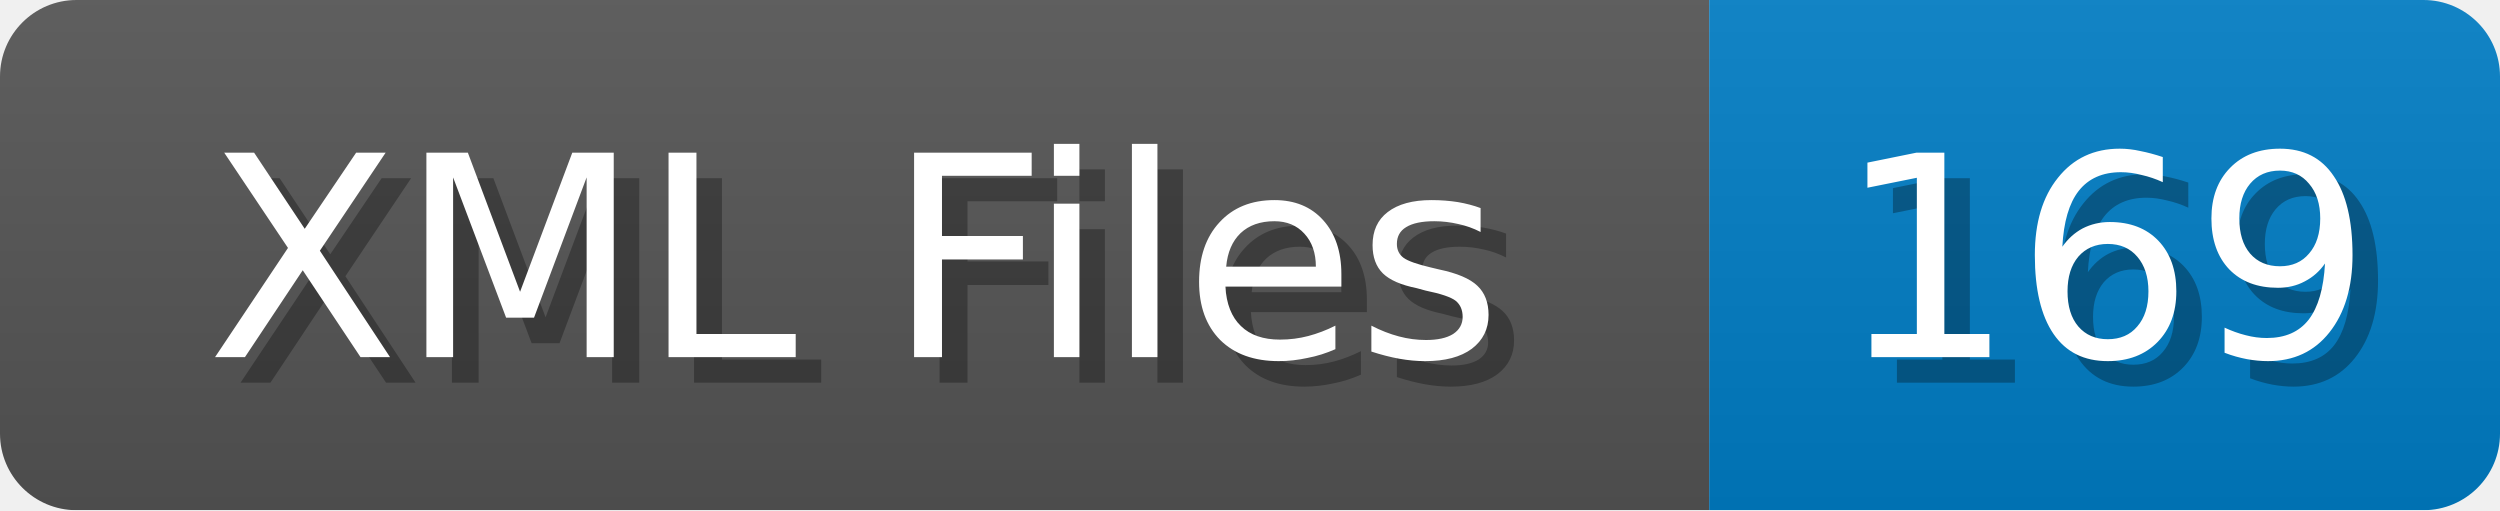
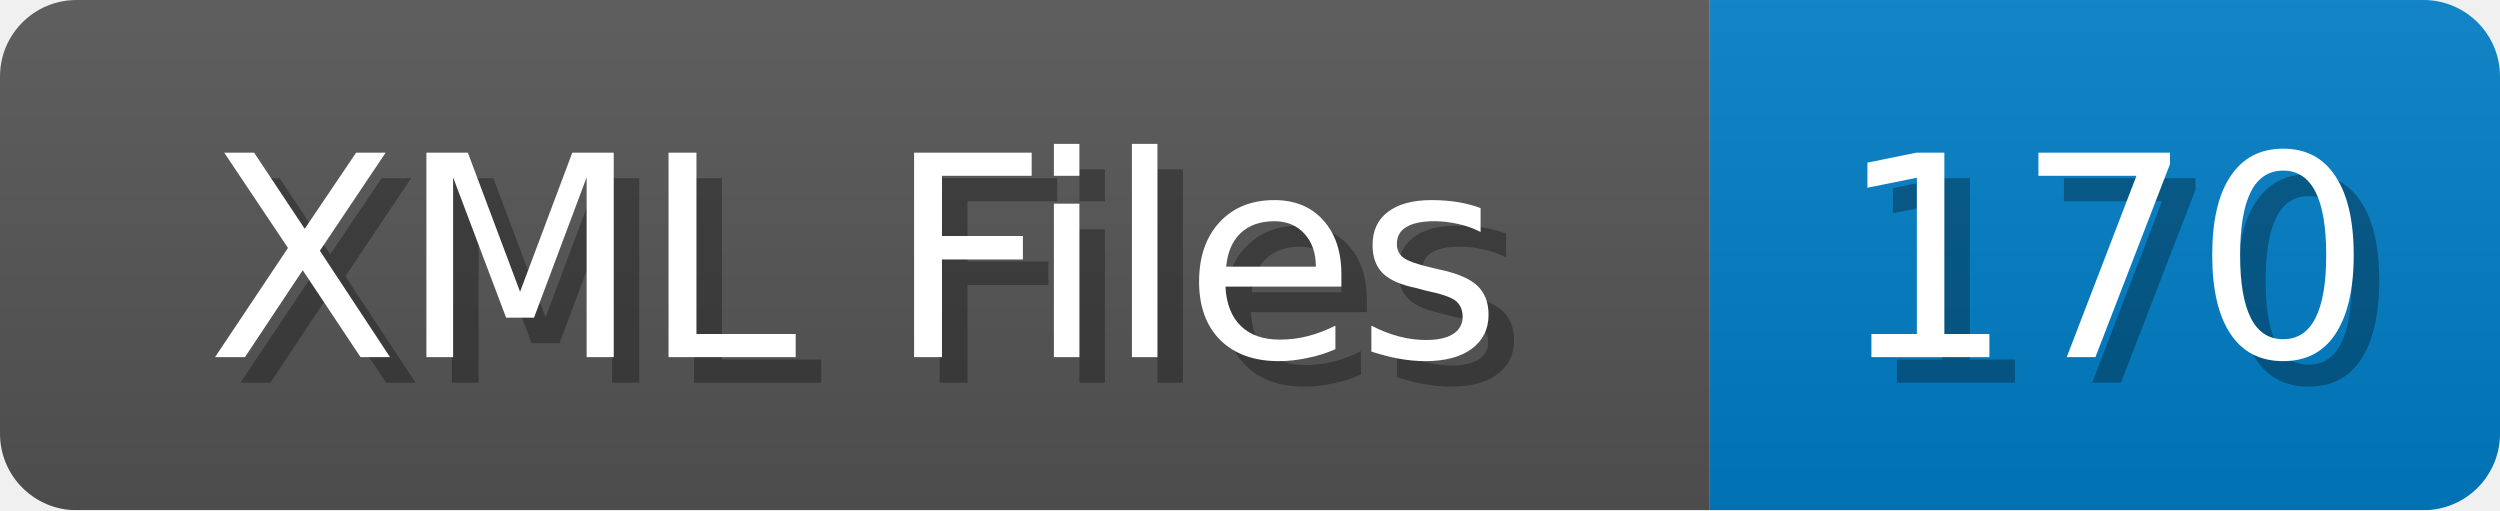
<svg xmlns="http://www.w3.org/2000/svg" width="98" height="20">
  <linearGradient id="b" x2="0" y2="100%">
    <stop offset="0" stop-color="#bbb" stop-opacity=".1" />
    <stop offset="1" stop-opacity=".1" />
  </linearGradient>
  <mask id="anybadge_1">
    <rect width="98" height="20" rx="3" fill="#fff" />
  </mask>
  <g mask="url(#anybadge_1)">
    <path fill="#555" d="M0 0h67v20H0z" />
    <path fill="#007ec6" d="M67 0h31v20H67z" />
    <path fill="url(#b)" d="M0 0h98v20H0z" />
  </g>
  <g fill="#fff" text-anchor="middle" font-family="DejaVu Sans,Verdana,Geneva,sans-serif" font-size="11">
    <text x="34.5" y="15" fill="#010101" fill-opacity=".3">XML Files</text>
    <text x="33.5" y="14">XML Files</text>
  </g>
  <g fill="#fff" text-anchor="middle" font-family="DejaVu Sans,Verdana,Geneva,sans-serif" font-size="11">
-     <text x="83.5" y="15" fill="#010101" fill-opacity=".3">169</text>
-     <text x="82.5" y="14">169</text>
+     <text x="83.5" y="15" fill="#010101" fill-opacity=".3">170</text>
+     <text x="82.5" y="14">170</text>
  </g>
</svg>
